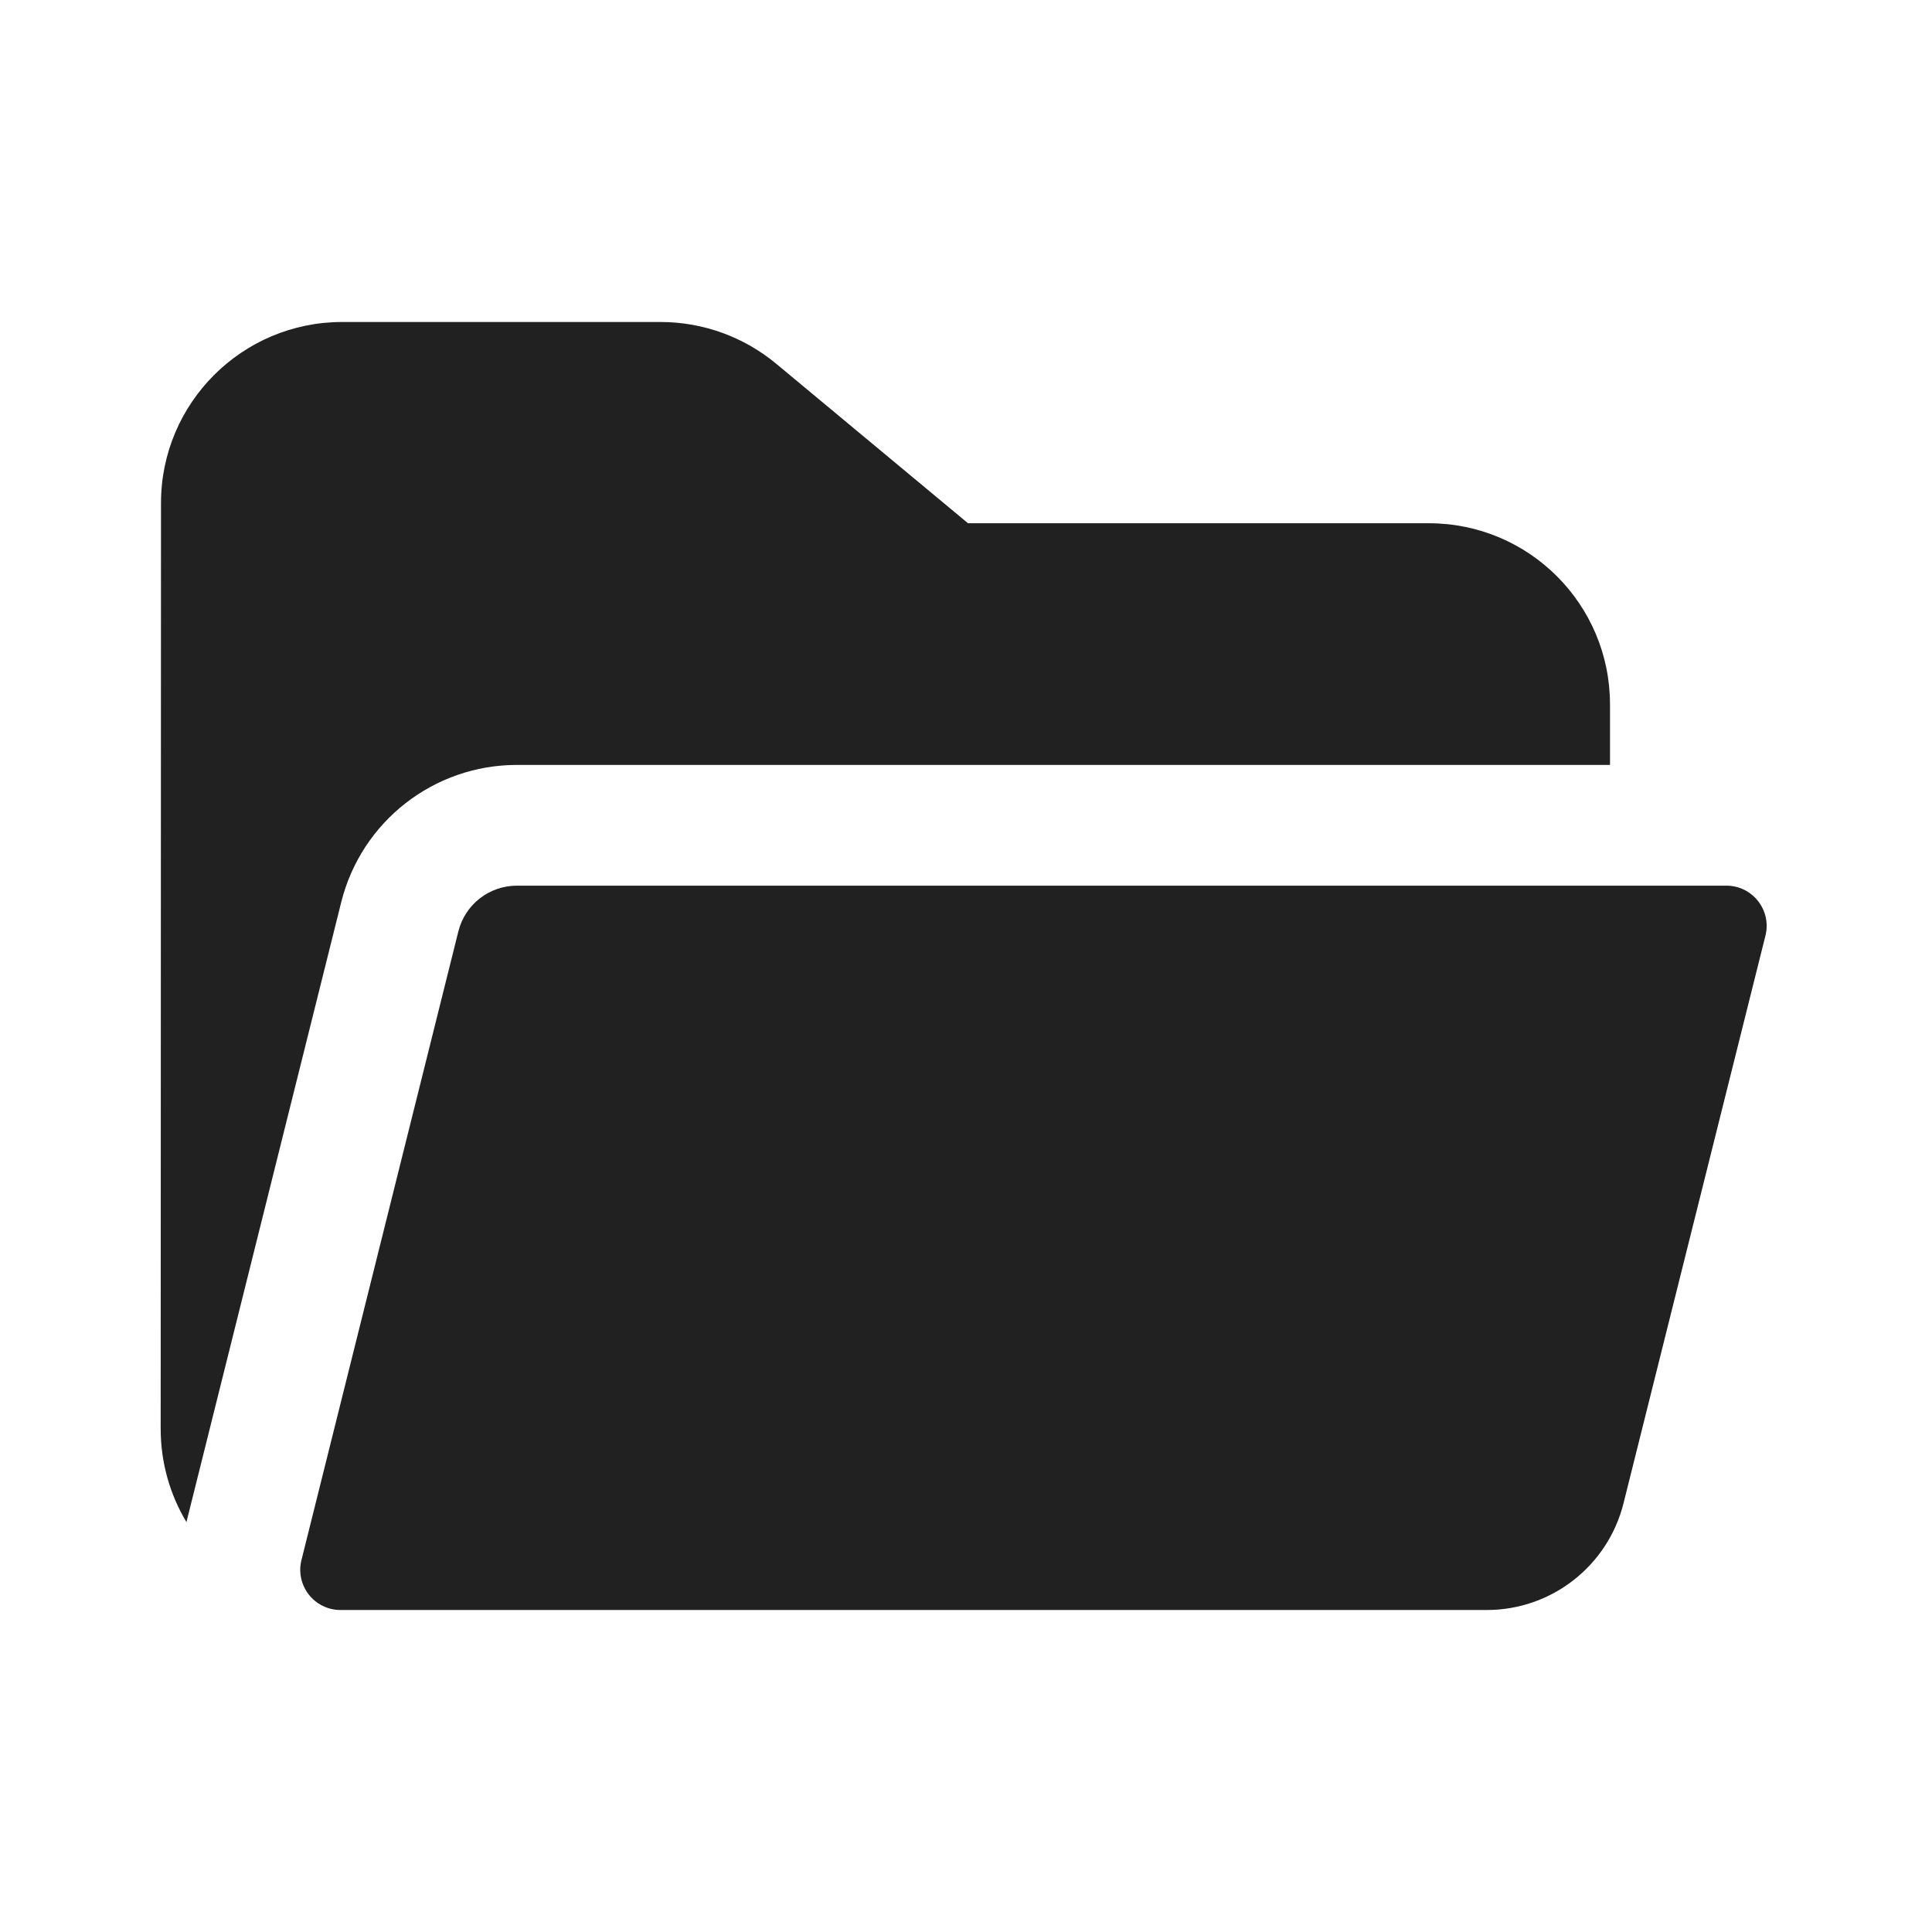
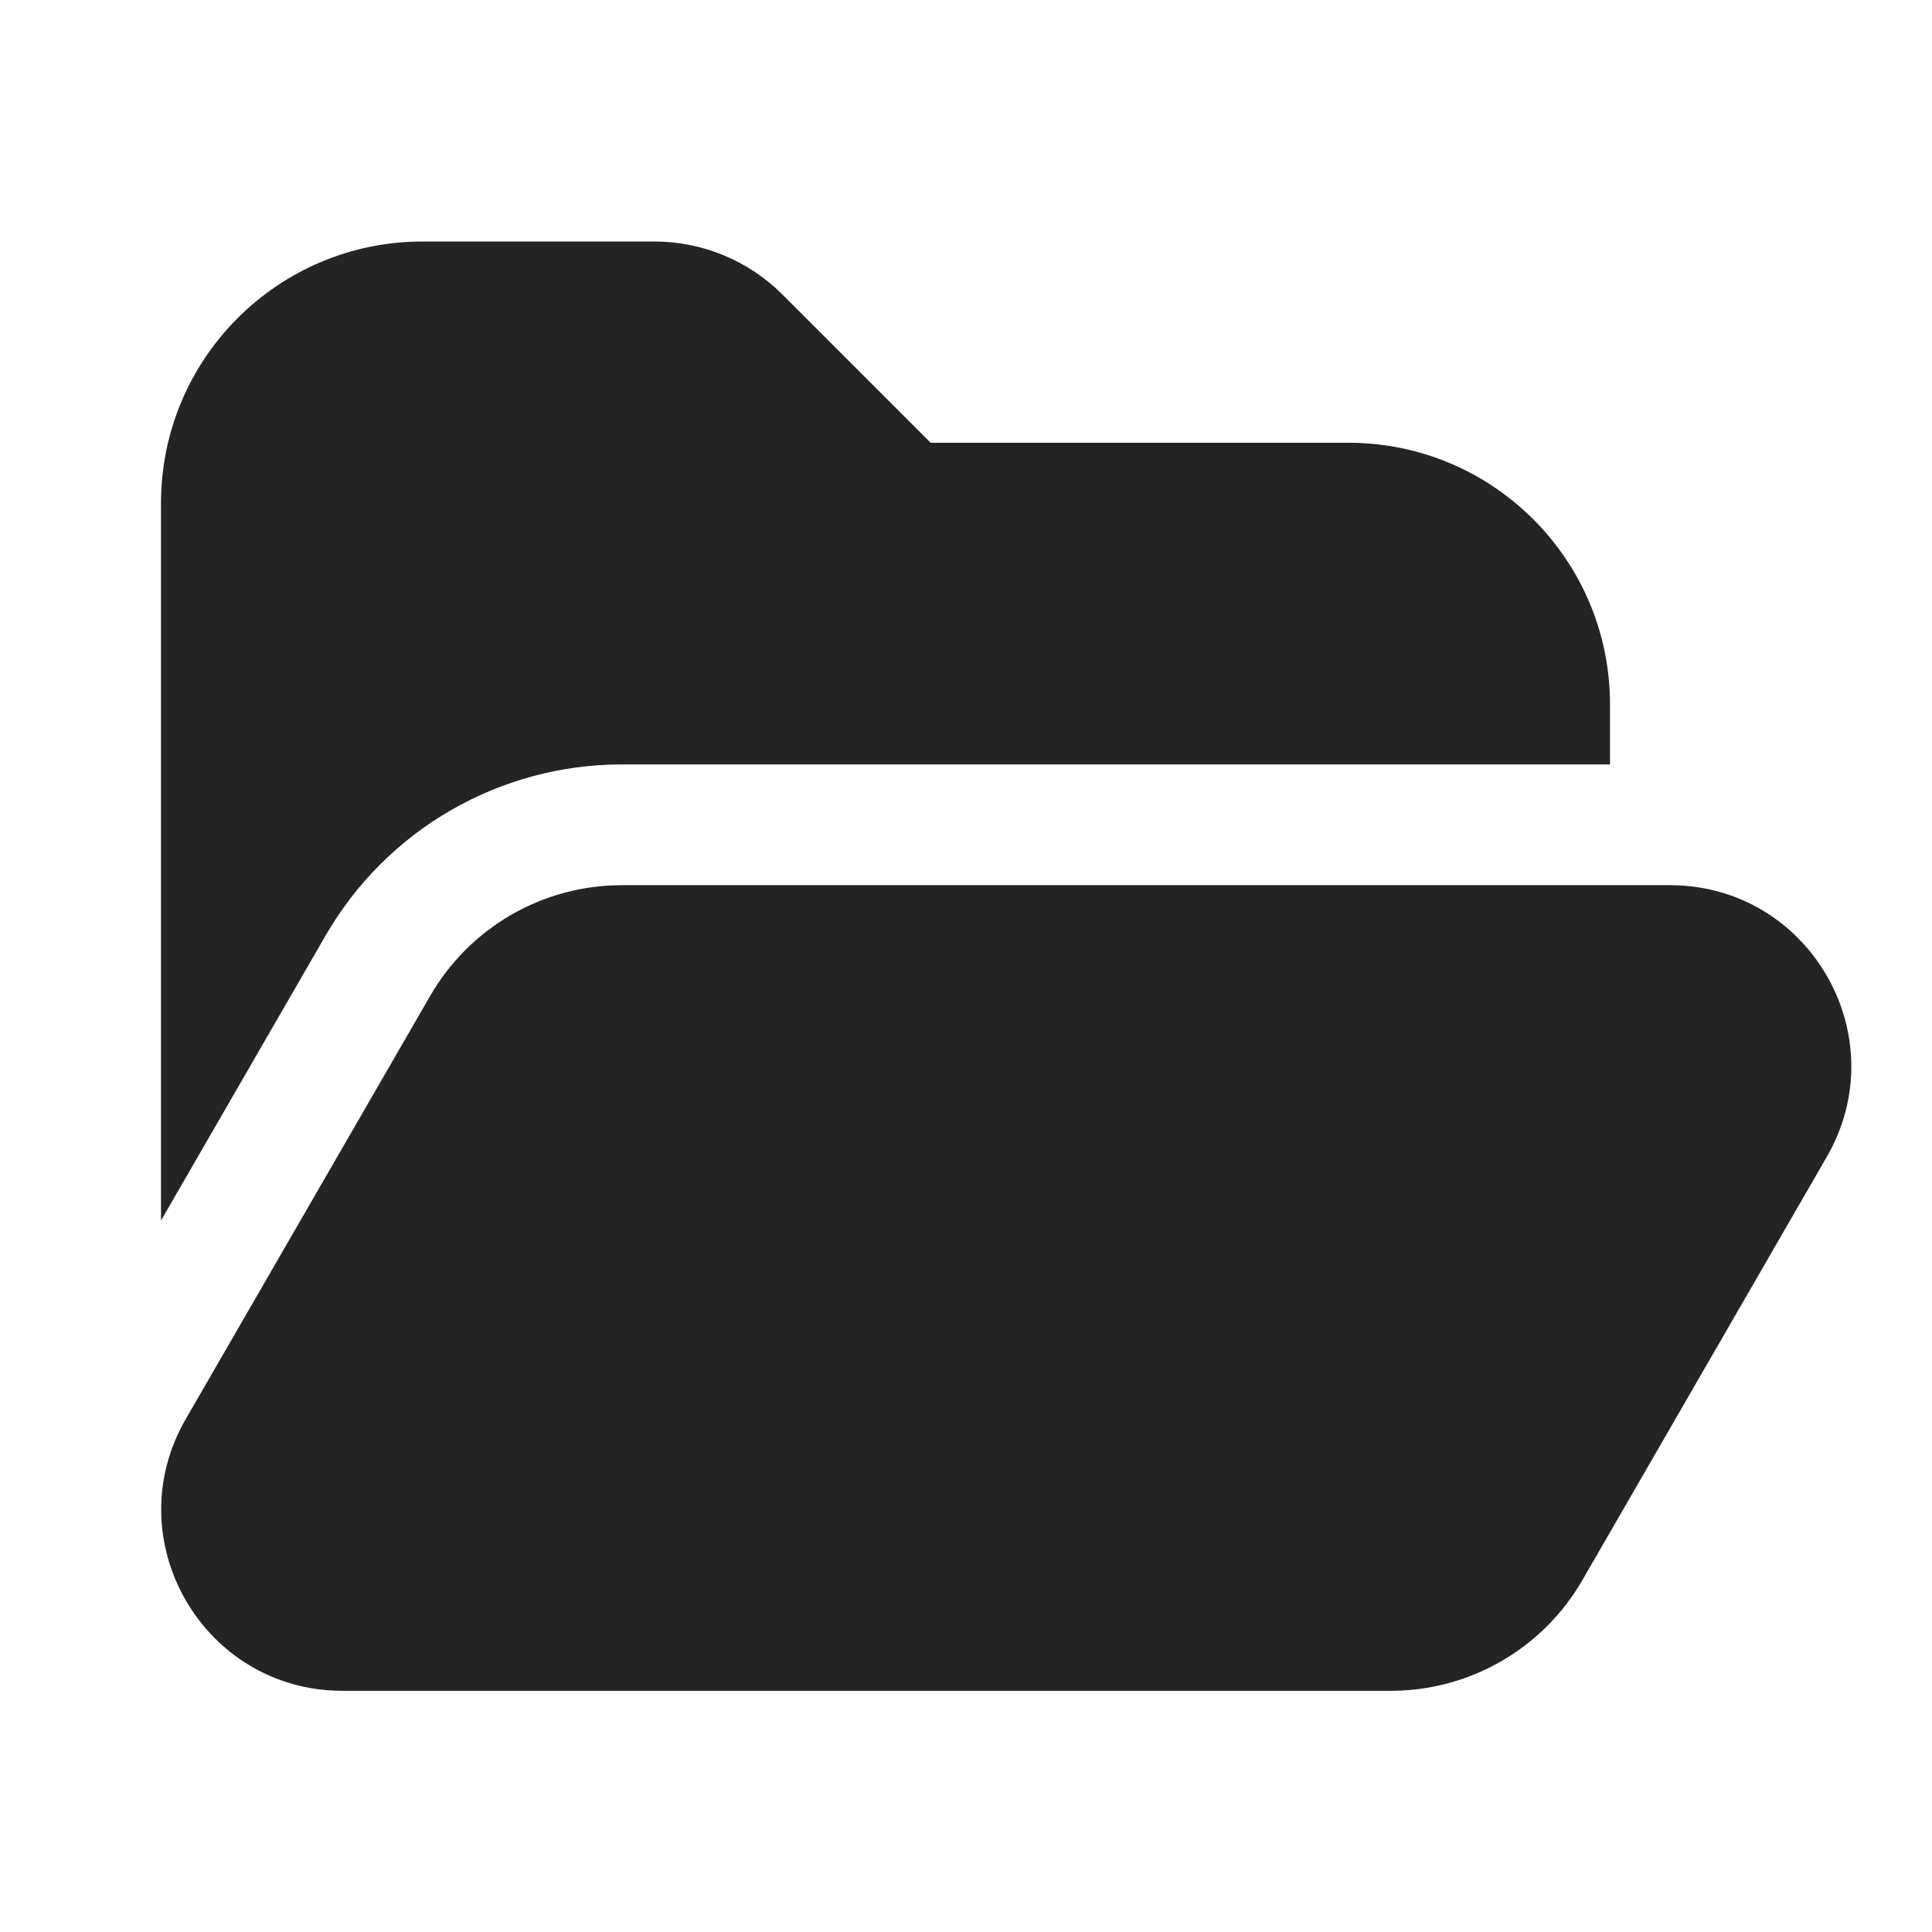
<svg xmlns="http://www.w3.org/2000/svg" width="24" height="24" viewBox="0 0 24 24" fill="none">
-   <path d="M2 6.249C2 5.007 3.008 4 4.25 4H8.206C8.731 4 9.24 4.184 9.644 4.52L12.025 6.5H17.75C18.993 6.5 20 7.507 20 8.75V9.502H6.422C5.389 9.502 4.489 10.205 4.239 11.207L2.316 18.908C2.359 18.736 2.315 18.912 2.316 18.908C2.113 18.569 1.996 18.173 1.996 17.749L2 6.249ZM3.745 19.379C3.666 19.695 3.905 20 4.23 20H18.47C19.273 20 19.973 19.453 20.168 18.674L21.931 11.623C22.01 11.308 21.771 11.002 21.446 11.002H6.422C6.077 11.002 5.777 11.236 5.694 11.57L3.745 19.379Z" fill="#212121" />
+   <path d="M5.25 3C3.455 3 2 4.455 2 6.25V15.162L4.045 11.621C4.804 10.306 6.207 9.496 7.725 9.496L20 9.496V8.75C20 6.955 18.545 5.5 16.75 5.5H11.561L9.72 3.659C9.298 3.237 8.725 3 8.129 3H5.25ZM7.725 10.996L20.744 10.996C22.477 10.996 23.559 12.871 22.693 14.371L19.657 19.629C19.166 20.48 18.258 21.004 17.275 21.004H4.256C2.524 21.004 1.441 19.129 2.307 17.629L5.344 12.371C5.835 11.52 6.743 10.996 7.725 10.996Z" fill="#242424" />
</svg>
